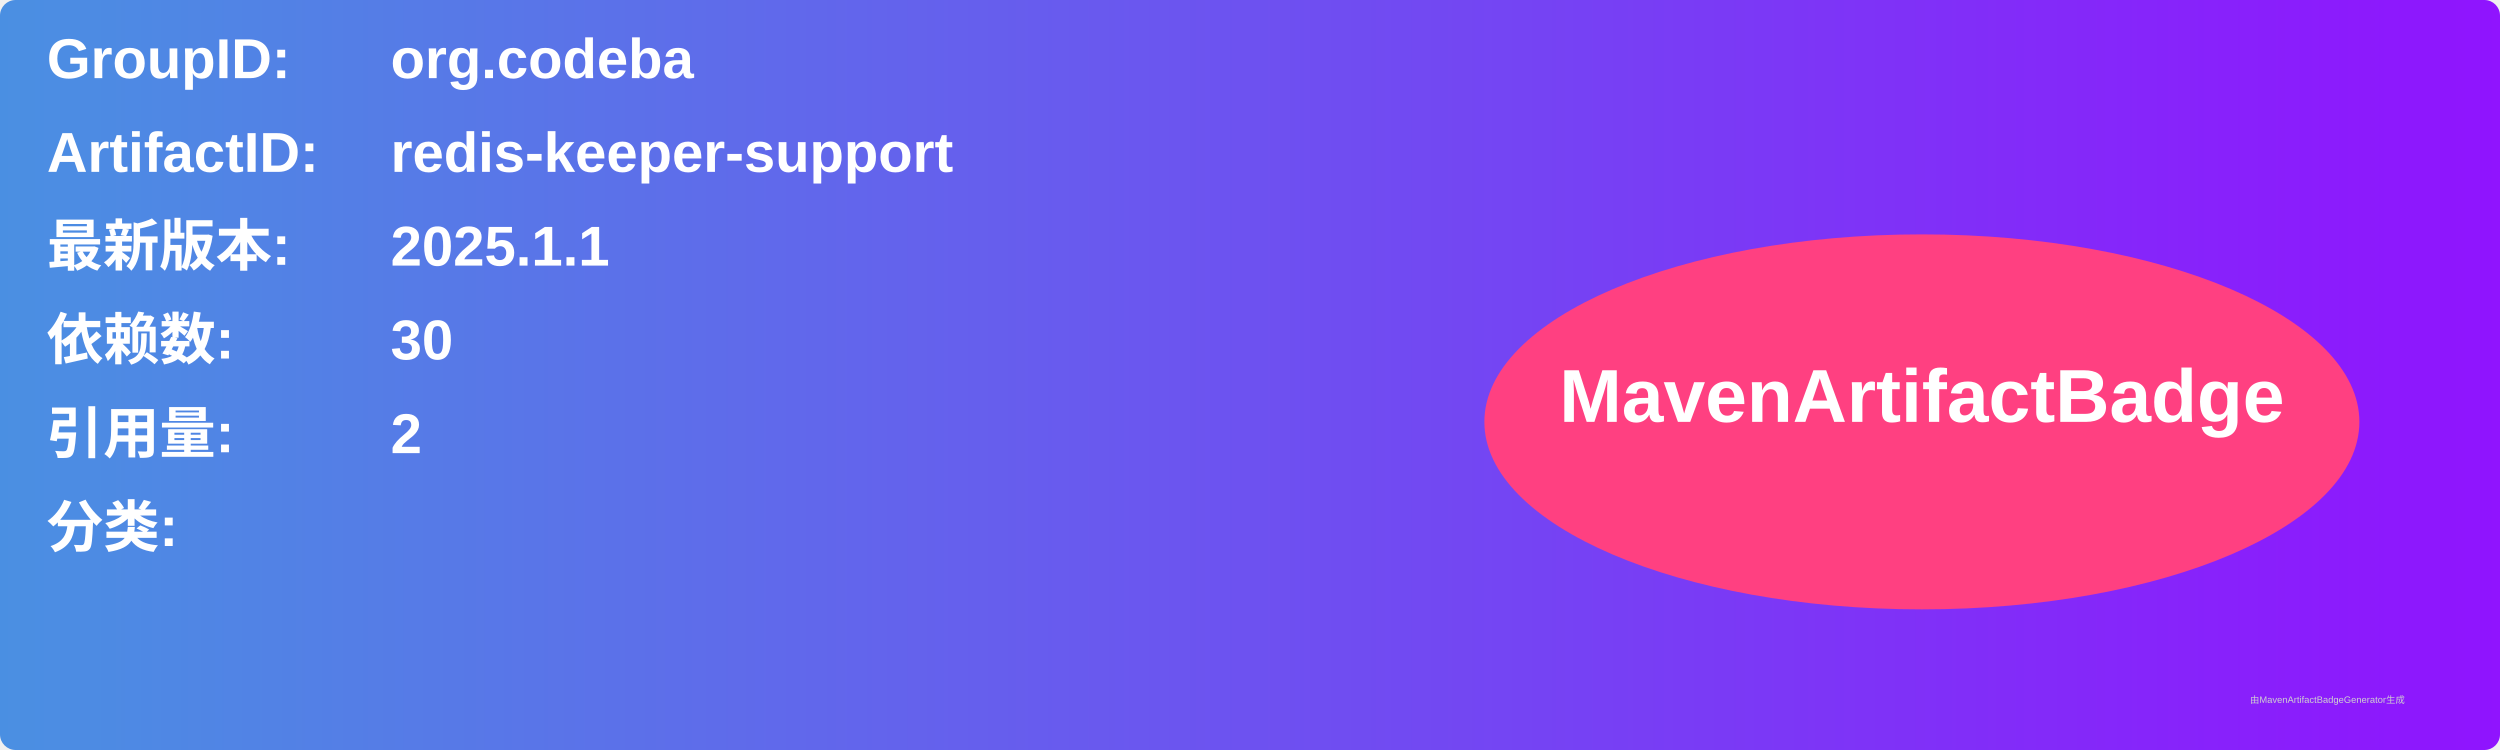
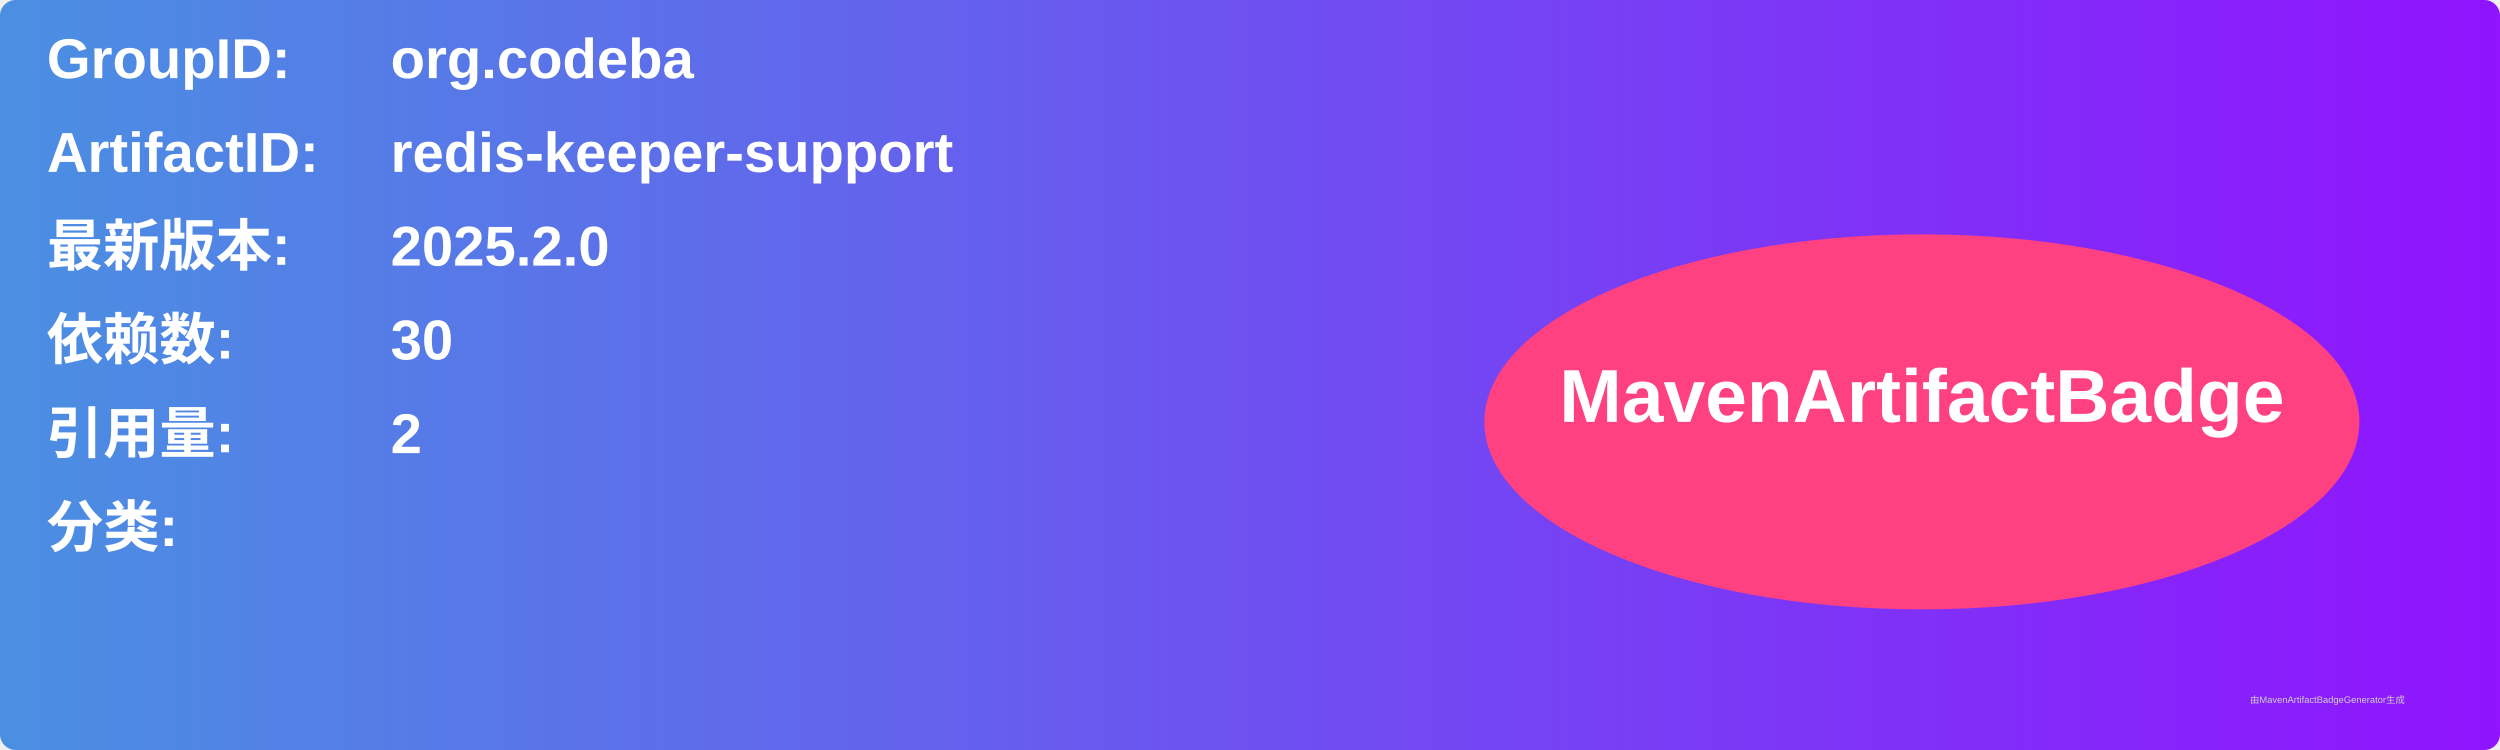
<svg xmlns="http://www.w3.org/2000/svg" width="800" height="240" viewBox="0 0 800 240">
  <linearGradient id="grad" x1="0%" y1="0%" x2="100%" y2="0%">
    <stop offset="0%" stop-color="#4a90e2" />
    <stop offset="100%" stop-color="#9013fe" />
  </linearGradient>
  <rect width="100%" height="100%" rx="5" ry="5" fill="url(#grad)" />
  <g transform="translate(15, 15)">
    <text x="0" y="10" font-family="Arial" font-size="18" fill="white" font-weight="bold" width="260">GroupID:</text>
    <text x="110" y="10" font-family="Arial" font-size="18" fill="white" font-weight="bold" width="460">org.codeba</text>
    <text x="0" y="40" font-family="Arial" font-size="18" fill="white" font-weight="bold" width="260">ArtifactID:</text>
    <text x="110" y="40" font-family="Arial" font-size="18" fill="white" font-weight="bold" width="460">redis-keeper-support</text>
    <text x="0" y="70" font-family="Arial" font-size="18" fill="white" font-weight="bold">最新版本:</text>
    <text x="110" y="70" font-family="Arial" font-size="18" fill="white" font-weight="bold">
-       <tspan font-weight="bold">2025.1.1</tspan>
+       <tspan font-weight="bold">2025.2.0</tspan>
    </text>
    <text x="0" y="100" font-family="Arial" font-size="18" fill="white" font-weight="bold">依赖数: </text>
    <text x="110" y="100" font-family="Arial" font-size="18" fill="white">
      <tspan font-weight="bold">30</tspan>
    </text>
    <text x="0" y="130" font-family="Arial" font-size="18" fill="white" font-weight="bold">引用量: </text>
    <text x="110" y="130" font-family="Arial" font-size="18" fill="white">
      <tspan font-weight="bold">2</tspan>
    </text>
    <text x="0" y="160" font-family="Arial" font-size="18" fill="white" font-weight="bold">分类:</text>
    <text x="10" y="190" font-family="Arial" font-size="10" fill="white">
      <tspan font-weight="bold" />
    </text>
    <ellipse cx="600" cy="120" rx="140" ry="60" fill="#ff4081" />
    <text x="600" y="120" text-anchor="middle" font-family="Arial" font-size="24" fill="white" font-weight="bold">MavenArtifactBadge</text>
  </g>
  <text x="720" y="225" font-family="Arial" font-size="3" fill="#d0d0d0">由MavenArtifactBadgeGenerator生成</text>
</svg>
